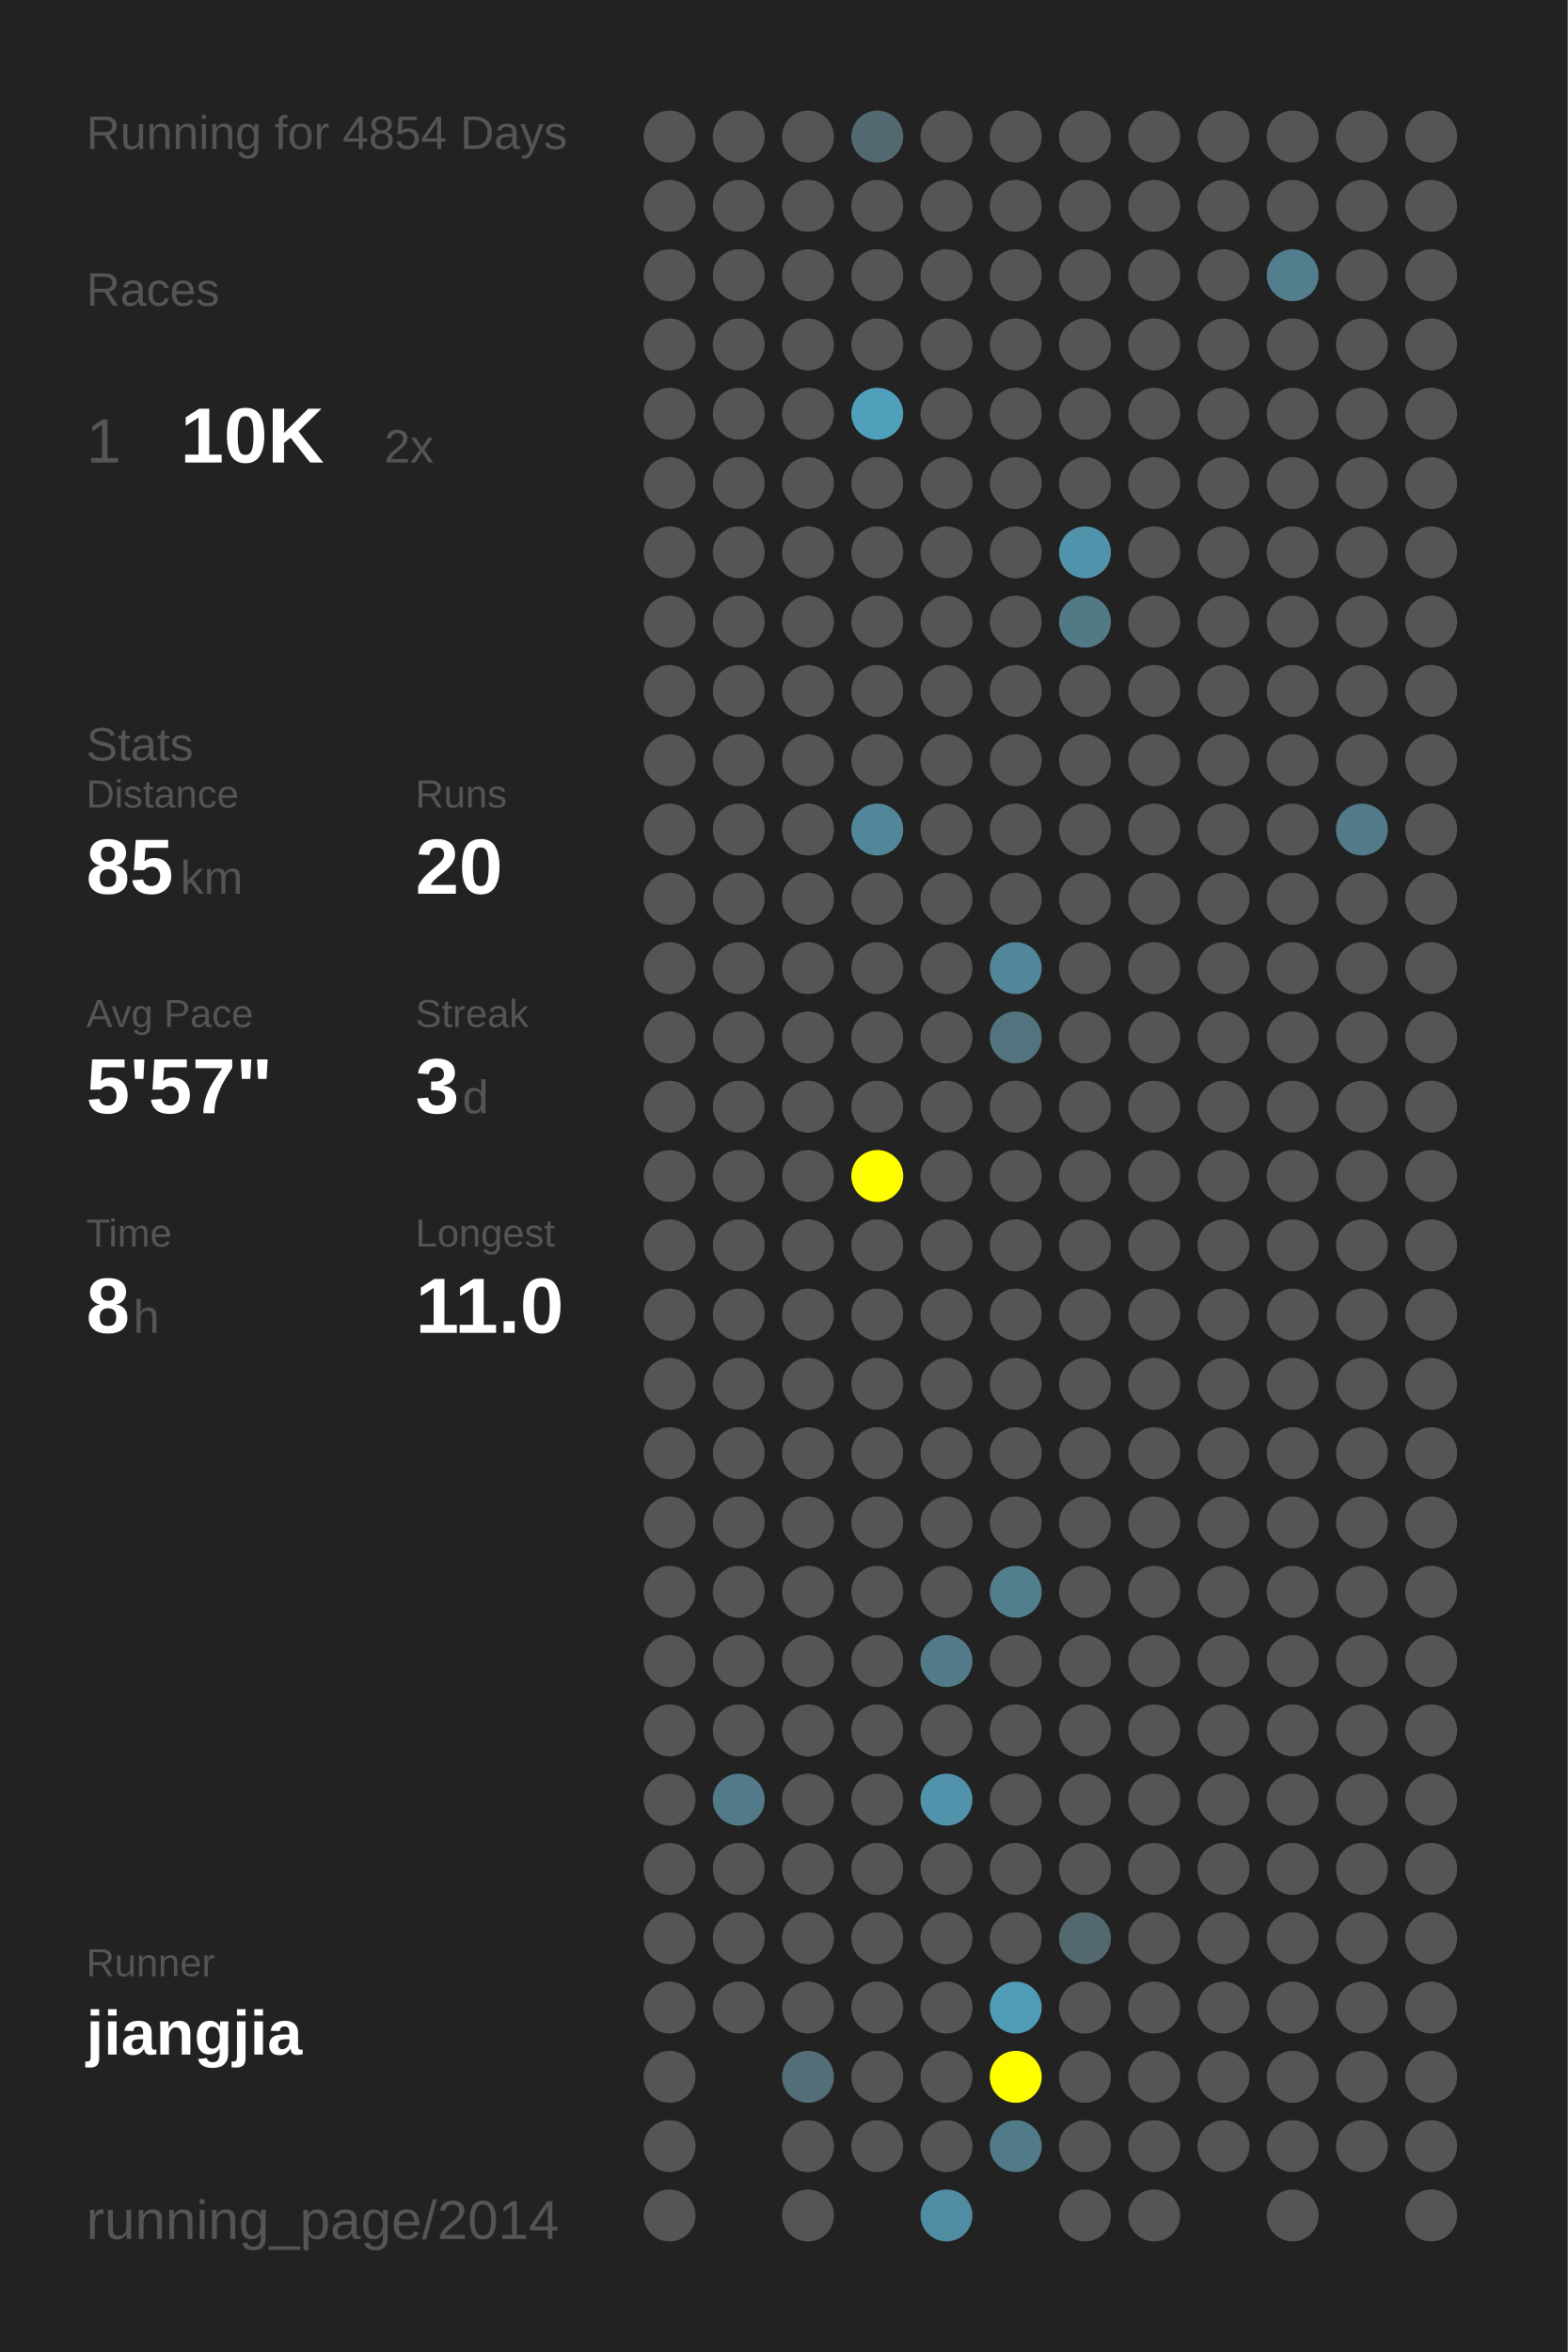
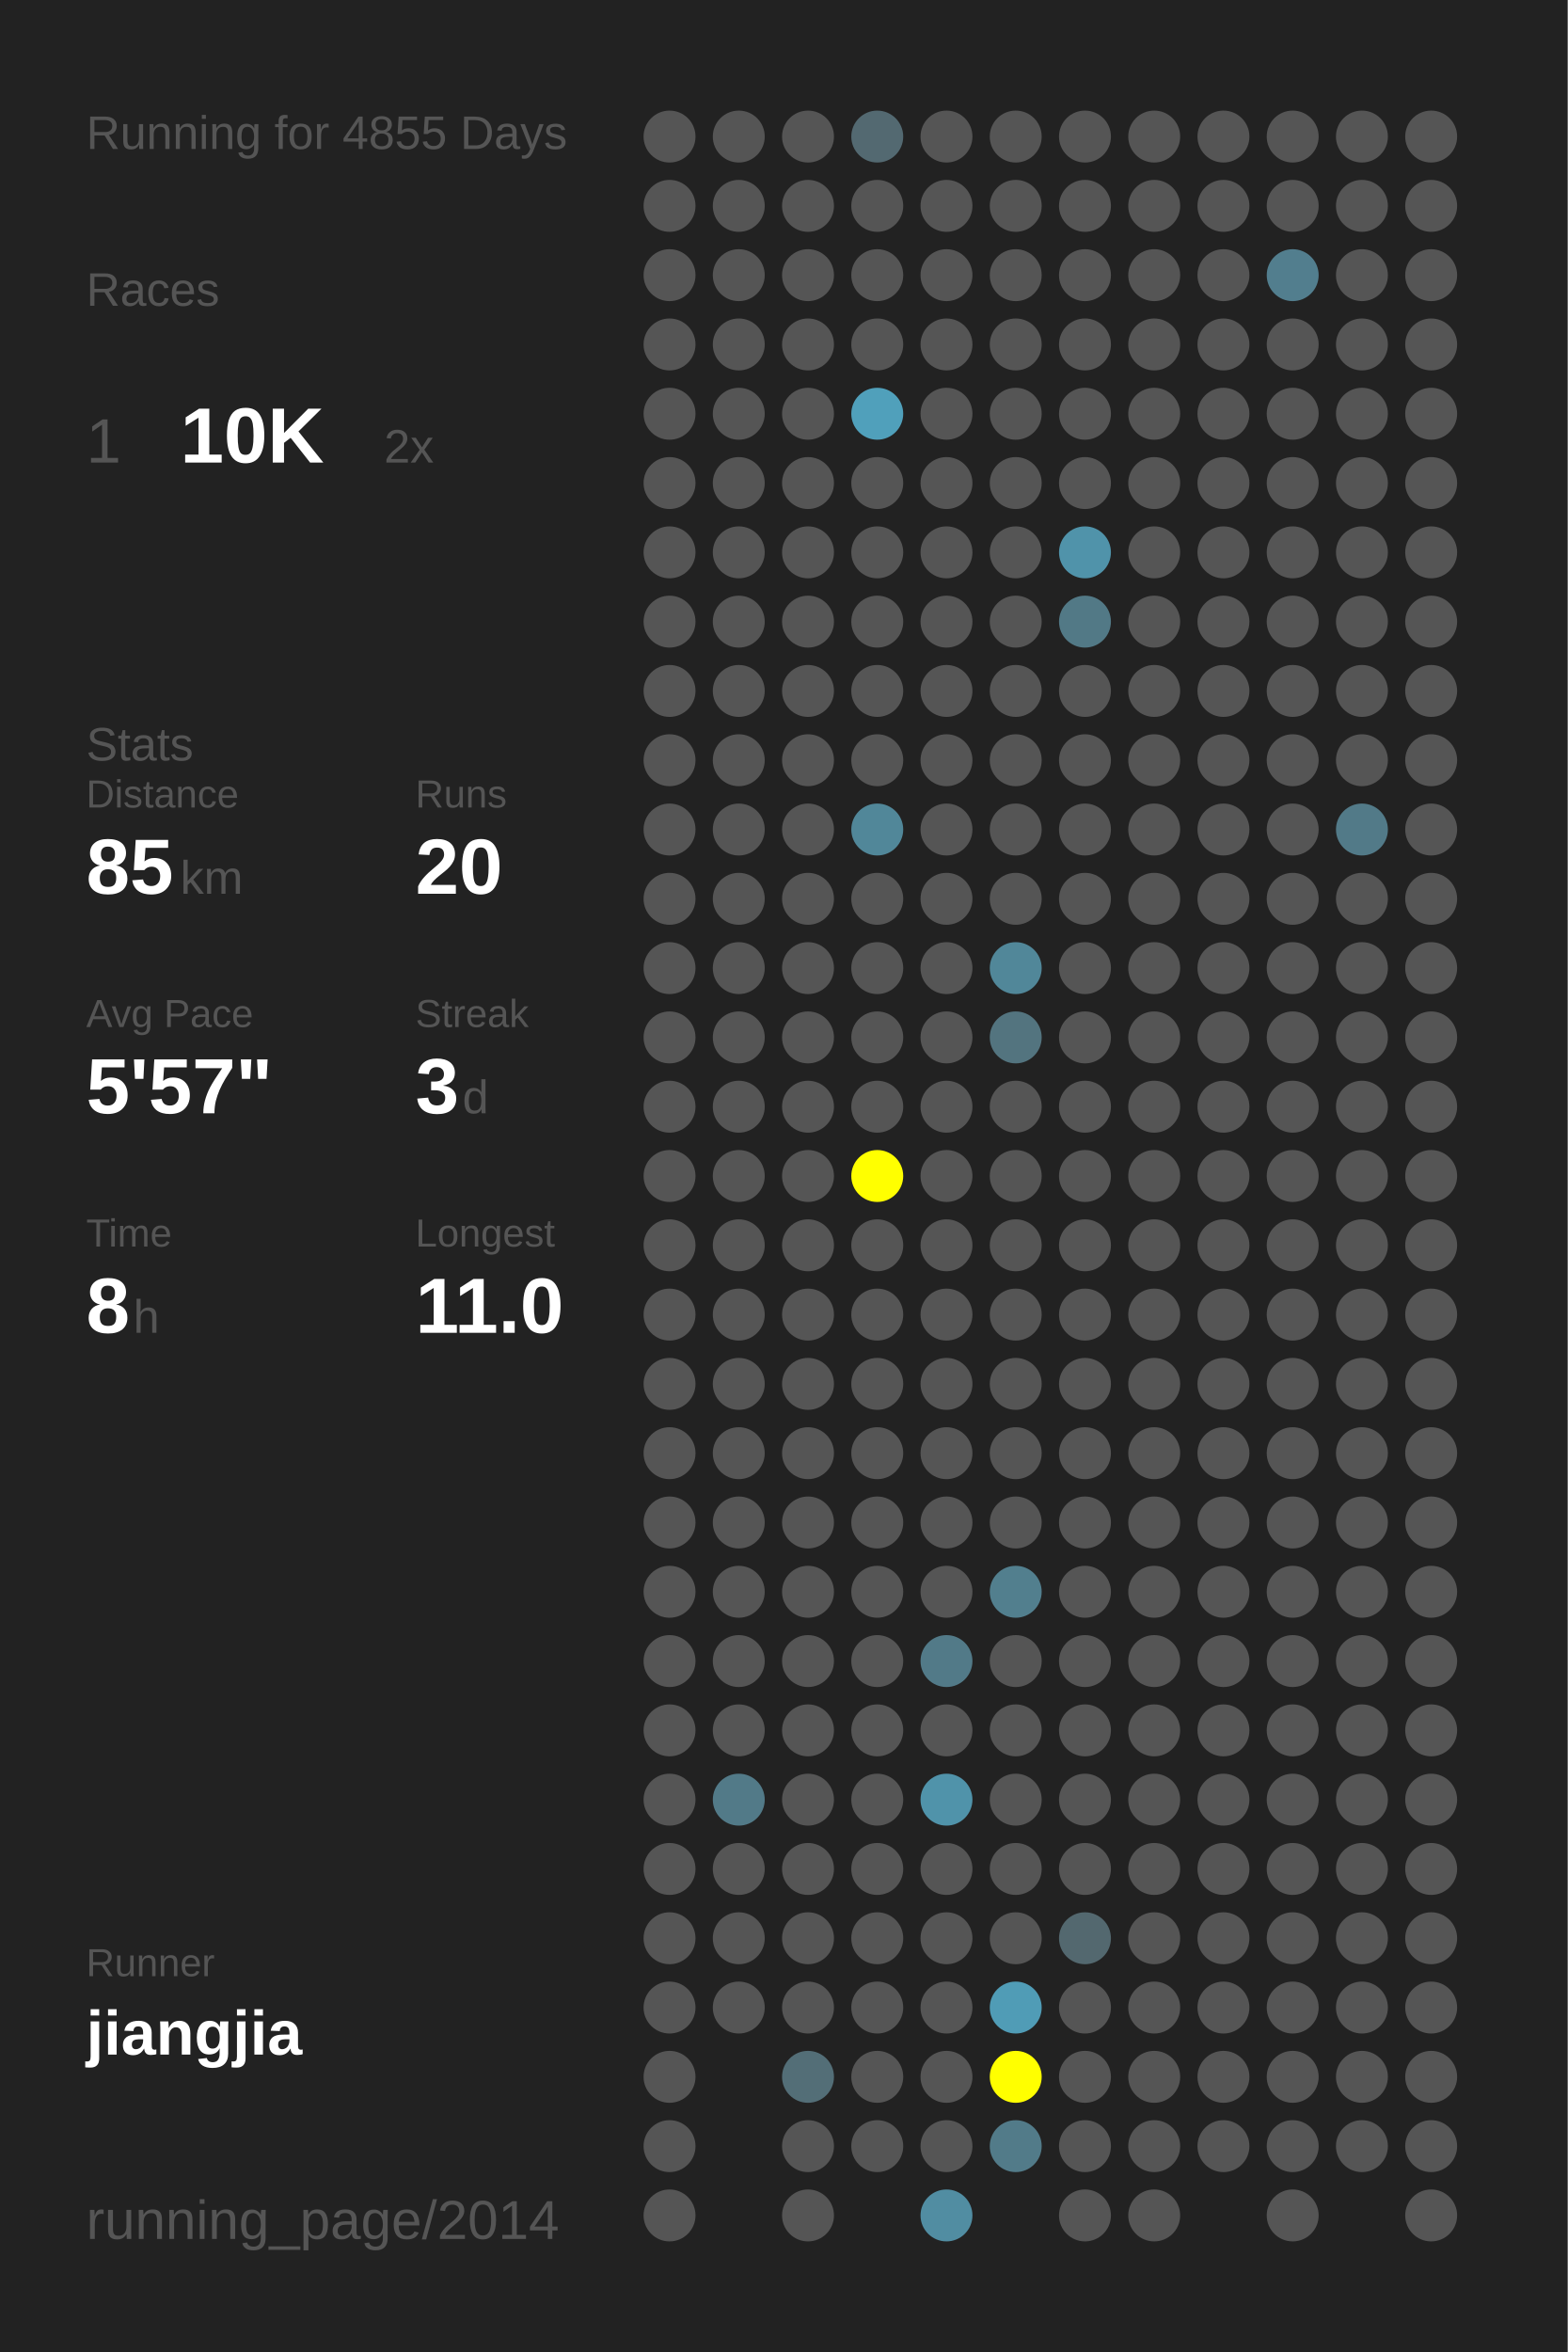
<svg xmlns="http://www.w3.org/2000/svg" baseProfile="full" height="300mm" version="1.1" viewBox="0,0,200,300" width="200mm">
  <defs />
  <rect fill="#222222" height="300" width="200" x="0" y="0" />
-   <text fill="#555555" style="font-size:6px; font-family:Arial;" x="11" y="19">Running for 4854 Days</text>
+   <text fill="#555555" style="font-size:6px; font-family:Arial;" x="11" y="19">Running for 4855 Days</text>
  <text fill="#555555" style="font-size:6px; font-family:Arial;" x="11" y="39">Races</text>
  <text fill="#555555" style="font-size:8px; font-family:Arial;" x="11" y="59">1</text>
  <text fill="#FFFFFF" style="font-size:10px; font-family:Arial; font-weight:bold;" x="23" y="59">10K</text>
  <text fill="#555555" style="font-size:6px; font-family:Arial;" x="49" y="59">2x</text>
  <text fill="#555555" style="font-size:6px; font-family:Arial;" x="11" y="97">Stats</text>
  <text fill="#555555" style="font-size:5px; font-family:Arial;" x="11" y="103">Distance</text>
  <text fill="#FFFFFF" style="font-size:10px; font-family:Arial; font-weight:bold;" x="11" y="114">85</text>
  <text fill="#555555" style="font-size:6px; font-family:Arial;" x="23" y="114">km</text>
  <text fill="#555555" style="font-size:5px; font-family:Arial;" x="53" y="103">Runs</text>
  <text fill="#FFFFFF" style="font-size:10px; font-family:Arial; font-weight:bold;" x="53" y="114">20</text>
  <text fill="#555555" style="font-size:5px; font-family:Arial;" x="11" y="131">Avg Pace</text>
  <text fill="#FFFFFF" style="font-size:10px; font-family:Arial; font-weight:bold;" x="11" y="142">5'57"</text>
  <text fill="#555555" style="font-size:5px; font-family:Arial;" x="53" y="131">Streak</text>
  <text fill="#FFFFFF" style="font-size:10px; font-family:Arial; font-weight:bold;" x="53" y="142">3</text>
  <text fill="#555555" style="font-size:6px; font-family:Arial;" x="59" y="142">d</text>
  <text fill="#555555" style="font-size:5px; font-family:Arial;" x="11" y="159">Time</text>
  <text fill="#FFFFFF" style="font-size:10px; font-family:Arial; font-weight:bold;" x="11" y="170">8</text>
  <text fill="#555555" style="font-size:6px; font-family:Arial;" x="17" y="170">h</text>
  <text fill="#555555" style="font-size:5px; font-family:Arial;" x="53" y="159">Longest</text>
  <text fill="#FFFFFF" style="font-size:10px; font-family:Arial; font-weight:bold;" x="53" y="170">11.0</text>
  <text fill="#555555" style="font-size:5px; font-family:Arial;" x="11" y="252.065">Runner</text>
  <text fill="#FFFFFF" style="font-size:8px; font-family:Arial; font-weight:bold;" x="11" y="262.065">jiangjia</text>
  <text fill="#555555" style="font-size:7px; font-family:Arial;" x="11" y="285.581">running_page/2014</text>
  <circle cx="85.417" cy="17.419" fill="#555555" r="3.312" />
  <circle cx="85.417" cy="26.258" fill="#555555" r="3.312" />
  <circle cx="85.417" cy="35.097" fill="#555555" r="3.312" />
  <circle cx="85.417" cy="43.935" fill="#555555" r="3.312" />
  <circle cx="85.417" cy="52.774" fill="#555555" r="3.312" />
  <circle cx="85.417" cy="61.613" fill="#555555" r="3.312" />
  <circle cx="85.417" cy="70.452" fill="#555555" r="3.312" />
  <circle cx="85.417" cy="79.29" fill="#555555" r="3.312" />
  <circle cx="85.417" cy="88.129" fill="#555555" r="3.312" />
  <circle cx="85.417" cy="96.968" fill="#555555" r="3.312" />
  <circle cx="85.417" cy="105.806" fill="#555555" r="3.312" />
  <circle cx="85.417" cy="114.645" fill="#555555" r="3.312" />
  <circle cx="85.417" cy="123.484" fill="#555555" r="3.312" />
  <circle cx="85.417" cy="132.323" fill="#555555" r="3.312" />
  <circle cx="85.417" cy="141.161" fill="#555555" r="3.312" />
  <circle cx="85.417" cy="150" fill="#555555" r="3.312" />
  <circle cx="85.417" cy="158.839" fill="#555555" r="3.312" />
  <circle cx="85.417" cy="167.677" fill="#555555" r="3.312" />
  <circle cx="85.417" cy="176.516" fill="#555555" r="3.312" />
  <circle cx="85.417" cy="185.355" fill="#555555" r="3.312" />
  <circle cx="85.417" cy="194.194" fill="#555555" r="3.312" />
  <circle cx="85.417" cy="203.032" fill="#555555" r="3.312" />
  <circle cx="85.417" cy="211.871" fill="#555555" r="3.312" />
  <circle cx="85.417" cy="220.71" fill="#555555" r="3.312" />
  <circle cx="85.417" cy="229.548" fill="#555555" r="3.312" />
  <circle cx="85.417" cy="238.387" fill="#555555" r="3.312" />
  <circle cx="85.417" cy="247.226" fill="#555555" r="3.312" />
  <circle cx="85.417" cy="256.065" fill="#555555" r="3.312" />
  <circle cx="85.417" cy="264.903" fill="#555555" r="3.312" />
  <circle cx="85.417" cy="273.742" fill="#555555" r="3.312" />
  <circle cx="85.417" cy="282.581" fill="#555555" r="3.312" />
  <circle cx="94.25" cy="17.419" fill="#555555" r="3.312" />
  <circle cx="94.25" cy="26.258" fill="#555555" r="3.312" />
  <circle cx="94.25" cy="35.097" fill="#555555" r="3.312" />
  <circle cx="94.25" cy="43.935" fill="#555555" r="3.312" />
  <circle cx="94.25" cy="52.774" fill="#555555" r="3.312" />
  <circle cx="94.25" cy="61.613" fill="#555555" r="3.312" />
  <circle cx="94.25" cy="70.452" fill="#555555" r="3.312" />
  <circle cx="94.25" cy="79.29" fill="#555555" r="3.312" />
  <circle cx="94.25" cy="88.129" fill="#555555" r="3.312" />
  <circle cx="94.25" cy="96.968" fill="#555555" r="3.312" />
  <circle cx="94.25" cy="105.806" fill="#555555" r="3.312" />
  <circle cx="94.25" cy="114.645" fill="#555555" r="3.312" />
  <circle cx="94.25" cy="123.484" fill="#555555" r="3.312" />
  <circle cx="94.25" cy="132.323" fill="#555555" r="3.312" />
  <circle cx="94.25" cy="141.161" fill="#555555" r="3.312" />
  <circle cx="94.25" cy="150" fill="#555555" r="3.312" />
  <circle cx="94.25" cy="158.839" fill="#555555" r="3.312" />
  <circle cx="94.25" cy="167.677" fill="#555555" r="3.312" />
  <circle cx="94.25" cy="176.516" fill="#555555" r="3.312" />
  <circle cx="94.25" cy="185.355" fill="#555555" r="3.312" />
  <circle cx="94.25" cy="194.194" fill="#555555" r="3.312" />
  <circle cx="94.25" cy="203.032" fill="#555555" r="3.312" />
  <circle cx="94.25" cy="211.871" fill="#555555" r="3.312" />
  <circle cx="94.25" cy="220.71" fill="#555555" r="3.312" />
  <circle cx="94.25" cy="229.548" fill="#527a88" r="3.312" />
  <circle cx="94.25" cy="238.387" fill="#555555" r="3.312" />
  <circle cx="94.25" cy="247.226" fill="#555555" r="3.312" />
  <circle cx="94.25" cy="256.065" fill="#555555" r="3.312" />
  <circle cx="103.083" cy="17.419" fill="#555555" r="3.312" />
  <circle cx="103.083" cy="26.258" fill="#555555" r="3.312" />
  <circle cx="103.083" cy="35.097" fill="#555555" r="3.312" />
  <circle cx="103.083" cy="43.935" fill="#555555" r="3.312" />
  <circle cx="103.083" cy="52.774" fill="#555555" r="3.312" />
  <circle cx="103.083" cy="61.613" fill="#555555" r="3.312" />
  <circle cx="103.083" cy="70.452" fill="#555555" r="3.312" />
  <circle cx="103.083" cy="79.29" fill="#555555" r="3.312" />
  <circle cx="103.083" cy="88.129" fill="#555555" r="3.312" />
  <circle cx="103.083" cy="96.968" fill="#555555" r="3.312" />
  <circle cx="103.083" cy="105.806" fill="#555555" r="3.312" />
  <circle cx="103.083" cy="114.645" fill="#555555" r="3.312" />
  <circle cx="103.083" cy="123.484" fill="#555555" r="3.312" />
  <circle cx="103.083" cy="132.323" fill="#555555" r="3.312" />
  <circle cx="103.083" cy="141.161" fill="#555555" r="3.312" />
  <circle cx="103.083" cy="150" fill="#555555" r="3.312" />
  <circle cx="103.083" cy="158.839" fill="#555555" r="3.312" />
  <circle cx="103.083" cy="167.677" fill="#555555" r="3.312" />
  <circle cx="103.083" cy="176.516" fill="#555555" r="3.312" />
  <circle cx="103.083" cy="185.355" fill="#555555" r="3.312" />
  <circle cx="103.083" cy="194.194" fill="#555555" r="3.312" />
  <circle cx="103.083" cy="203.032" fill="#555555" r="3.312" />
  <circle cx="103.083" cy="211.871" fill="#555555" r="3.312" />
  <circle cx="103.083" cy="220.71" fill="#555555" r="3.312" />
  <circle cx="103.083" cy="229.548" fill="#555555" r="3.312" />
  <circle cx="103.083" cy="238.387" fill="#555555" r="3.312" />
  <circle cx="103.083" cy="247.226" fill="#555555" r="3.312" />
  <circle cx="103.083" cy="256.065" fill="#555555" r="3.312" />
  <circle cx="103.083" cy="264.903" fill="#536e77" r="3.312" />
  <circle cx="103.083" cy="273.742" fill="#555555" r="3.312" />
  <circle cx="103.083" cy="282.581" fill="#555555" r="3.312" />
  <circle cx="111.917" cy="17.419" fill="#536971" r="3.312" />
  <circle cx="111.917" cy="26.258" fill="#555555" r="3.312" />
  <circle cx="111.917" cy="35.097" fill="#555555" r="3.312" />
  <circle cx="111.917" cy="43.935" fill="#555555" r="3.312" />
  <circle cx="111.917" cy="52.774" fill="#50a0bb" r="3.312" />
  <circle cx="111.917" cy="61.613" fill="#555555" r="3.312" />
  <circle cx="111.917" cy="70.452" fill="#555555" r="3.312" />
  <circle cx="111.917" cy="79.29" fill="#555555" r="3.312" />
  <circle cx="111.917" cy="88.129" fill="#555555" r="3.312" />
  <circle cx="111.917" cy="96.968" fill="#555555" r="3.312" />
  <circle cx="111.917" cy="105.806" fill="#518799" r="3.312" />
  <circle cx="111.917" cy="114.645" fill="#555555" r="3.312" />
  <circle cx="111.917" cy="123.484" fill="#555555" r="3.312" />
  <circle cx="111.917" cy="132.323" fill="#555555" r="3.312" />
  <circle cx="111.917" cy="141.161" fill="#555555" r="3.312" />
  <circle cx="111.917" cy="150" fill="#FFFF00" r="3.312" />
  <circle cx="111.917" cy="158.839" fill="#555555" r="3.312" />
  <circle cx="111.917" cy="167.677" fill="#555555" r="3.312" />
  <circle cx="111.917" cy="176.516" fill="#555555" r="3.312" />
  <circle cx="111.917" cy="185.355" fill="#555555" r="3.312" />
  <circle cx="111.917" cy="194.194" fill="#555555" r="3.312" />
  <circle cx="111.917" cy="203.032" fill="#555555" r="3.312" />
  <circle cx="111.917" cy="211.871" fill="#555555" r="3.312" />
  <circle cx="111.917" cy="220.71" fill="#555555" r="3.312" />
  <circle cx="111.917" cy="229.548" fill="#555555" r="3.312" />
  <circle cx="111.917" cy="238.387" fill="#555555" r="3.312" />
  <circle cx="111.917" cy="247.226" fill="#555555" r="3.312" />
  <circle cx="111.917" cy="256.065" fill="#555555" r="3.312" />
  <circle cx="111.917" cy="264.903" fill="#555555" r="3.312" />
  <circle cx="111.917" cy="273.742" fill="#555555" r="3.312" />
  <circle cx="120.75" cy="17.419" fill="#555555" r="3.312" />
  <circle cx="120.75" cy="26.258" fill="#555555" r="3.312" />
  <circle cx="120.75" cy="35.097" fill="#555555" r="3.312" />
  <circle cx="120.75" cy="43.935" fill="#555555" r="3.312" />
  <circle cx="120.75" cy="52.774" fill="#555555" r="3.312" />
  <circle cx="120.75" cy="61.613" fill="#555555" r="3.312" />
  <circle cx="120.75" cy="70.452" fill="#555555" r="3.312" />
  <circle cx="120.75" cy="79.29" fill="#555555" r="3.312" />
  <circle cx="120.75" cy="88.129" fill="#555555" r="3.312" />
  <circle cx="120.75" cy="96.968" fill="#555555" r="3.312" />
  <circle cx="120.75" cy="105.806" fill="#555555" r="3.312" />
  <circle cx="120.75" cy="114.645" fill="#555555" r="3.312" />
  <circle cx="120.75" cy="123.484" fill="#555555" r="3.312" />
  <circle cx="120.75" cy="132.323" fill="#555555" r="3.312" />
  <circle cx="120.75" cy="141.161" fill="#555555" r="3.312" />
  <circle cx="120.75" cy="150" fill="#555555" r="3.312" />
  <circle cx="120.75" cy="158.839" fill="#555555" r="3.312" />
  <circle cx="120.75" cy="167.677" fill="#555555" r="3.312" />
  <circle cx="120.75" cy="176.516" fill="#555555" r="3.312" />
  <circle cx="120.75" cy="185.355" fill="#555555" r="3.312" />
  <circle cx="120.75" cy="194.194" fill="#555555" r="3.312" />
  <circle cx="120.75" cy="203.032" fill="#555555" r="3.312" />
  <circle cx="120.75" cy="211.871" fill="#527a88" r="3.312" />
  <circle cx="120.75" cy="220.71" fill="#555555" r="3.312" />
  <circle cx="120.75" cy="229.548" fill="#5093aa" r="3.312" />
  <circle cx="120.75" cy="238.387" fill="#555555" r="3.312" />
  <circle cx="120.75" cy="247.226" fill="#555555" r="3.312" />
  <circle cx="120.75" cy="256.065" fill="#555555" r="3.312" />
  <circle cx="120.75" cy="264.903" fill="#555555" r="3.312" />
  <circle cx="120.75" cy="273.742" fill="#555555" r="3.312" />
  <circle cx="120.75" cy="282.581" fill="#518da2" r="3.312" />
  <circle cx="129.583" cy="17.419" fill="#555555" r="3.312" />
  <circle cx="129.583" cy="26.258" fill="#555555" r="3.312" />
  <circle cx="129.583" cy="35.097" fill="#555555" r="3.312" />
  <circle cx="129.583" cy="43.935" fill="#555555" r="3.312" />
  <circle cx="129.583" cy="52.774" fill="#555555" r="3.312" />
  <circle cx="129.583" cy="61.613" fill="#555555" r="3.312" />
  <circle cx="129.583" cy="70.452" fill="#555555" r="3.312" />
  <circle cx="129.583" cy="79.29" fill="#555555" r="3.312" />
  <circle cx="129.583" cy="88.129" fill="#555555" r="3.312" />
  <circle cx="129.583" cy="96.968" fill="#555555" r="3.312" />
  <circle cx="129.583" cy="105.806" fill="#555555" r="3.312" />
  <circle cx="129.583" cy="114.645" fill="#555555" r="3.312" />
  <circle cx="129.583" cy="123.484" fill="#518799" r="3.312" />
  <circle cx="129.583" cy="132.323" fill="#53747f" r="3.312" />
  <circle cx="129.583" cy="141.161" fill="#555555" r="3.312" />
  <circle cx="129.583" cy="150" fill="#555555" r="3.312" />
  <circle cx="129.583" cy="158.839" fill="#555555" r="3.312" />
  <circle cx="129.583" cy="167.677" fill="#555555" r="3.312" />
  <circle cx="129.583" cy="176.516" fill="#555555" r="3.312" />
  <circle cx="129.583" cy="185.355" fill="#555555" r="3.312" />
  <circle cx="129.583" cy="194.194" fill="#555555" r="3.312" />
  <circle cx="129.583" cy="203.032" fill="#527f8e" r="3.312" />
  <circle cx="129.583" cy="211.871" fill="#555555" r="3.312" />
  <circle cx="129.583" cy="220.71" fill="#555555" r="3.312" />
  <circle cx="129.583" cy="229.548" fill="#555555" r="3.312" />
  <circle cx="129.583" cy="238.387" fill="#555555" r="3.312" />
  <circle cx="129.583" cy="247.226" fill="#555555" r="3.312" />
  <circle cx="129.583" cy="256.065" fill="#509cb6" r="3.312" />
  <circle cx="129.583" cy="264.903" fill="#FFFF00" r="3.312" />
  <circle cx="129.583" cy="273.742" fill="#527b89" r="3.312" />
  <circle cx="138.417" cy="17.419" fill="#555555" r="3.312" />
  <circle cx="138.417" cy="26.258" fill="#555555" r="3.312" />
  <circle cx="138.417" cy="35.097" fill="#555555" r="3.312" />
  <circle cx="138.417" cy="43.935" fill="#555555" r="3.312" />
  <circle cx="138.417" cy="52.774" fill="#555555" r="3.312" />
  <circle cx="138.417" cy="61.613" fill="#555555" r="3.312" />
  <circle cx="138.417" cy="70.452" fill="#5093aa" r="3.312" />
  <circle cx="138.417" cy="79.29" fill="#527986" r="3.312" />
  <circle cx="138.417" cy="88.129" fill="#555555" r="3.312" />
  <circle cx="138.417" cy="96.968" fill="#555555" r="3.312" />
  <circle cx="138.417" cy="105.806" fill="#555555" r="3.312" />
  <circle cx="138.417" cy="114.645" fill="#555555" r="3.312" />
  <circle cx="138.417" cy="123.484" fill="#555555" r="3.312" />
  <circle cx="138.417" cy="132.323" fill="#555555" r="3.312" />
  <circle cx="138.417" cy="141.161" fill="#555555" r="3.312" />
  <circle cx="138.417" cy="150" fill="#555555" r="3.312" />
  <circle cx="138.417" cy="158.839" fill="#555555" r="3.312" />
  <circle cx="138.417" cy="167.677" fill="#555555" r="3.312" />
  <circle cx="138.417" cy="176.516" fill="#555555" r="3.312" />
  <circle cx="138.417" cy="185.355" fill="#555555" r="3.312" />
  <circle cx="138.417" cy="194.194" fill="#555555" r="3.312" />
  <circle cx="138.417" cy="203.032" fill="#555555" r="3.312" />
  <circle cx="138.417" cy="211.871" fill="#555555" r="3.312" />
  <circle cx="138.417" cy="220.71" fill="#555555" r="3.312" />
  <circle cx="138.417" cy="229.548" fill="#555555" r="3.312" />
  <circle cx="138.417" cy="238.387" fill="#555555" r="3.312" />
  <circle cx="138.417" cy="247.226" fill="#53686f" r="3.312" />
  <circle cx="138.417" cy="256.065" fill="#555555" r="3.312" />
  <circle cx="138.417" cy="264.903" fill="#555555" r="3.312" />
  <circle cx="138.417" cy="273.742" fill="#555555" r="3.312" />
  <circle cx="138.417" cy="282.581" fill="#555555" r="3.312" />
  <circle cx="147.25" cy="17.419" fill="#555555" r="3.312" />
  <circle cx="147.25" cy="26.258" fill="#555555" r="3.312" />
  <circle cx="147.25" cy="35.097" fill="#555555" r="3.312" />
  <circle cx="147.25" cy="43.935" fill="#555555" r="3.312" />
  <circle cx="147.25" cy="52.774" fill="#555555" r="3.312" />
  <circle cx="147.25" cy="61.613" fill="#555555" r="3.312" />
  <circle cx="147.25" cy="70.452" fill="#555555" r="3.312" />
  <circle cx="147.25" cy="79.29" fill="#555555" r="3.312" />
  <circle cx="147.25" cy="88.129" fill="#555555" r="3.312" />
  <circle cx="147.25" cy="96.968" fill="#555555" r="3.312" />
  <circle cx="147.25" cy="105.806" fill="#555555" r="3.312" />
  <circle cx="147.25" cy="114.645" fill="#555555" r="3.312" />
  <circle cx="147.25" cy="123.484" fill="#555555" r="3.312" />
  <circle cx="147.25" cy="132.323" fill="#555555" r="3.312" />
  <circle cx="147.25" cy="141.161" fill="#555555" r="3.312" />
  <circle cx="147.25" cy="150" fill="#555555" r="3.312" />
  <circle cx="147.25" cy="158.839" fill="#555555" r="3.312" />
  <circle cx="147.25" cy="167.677" fill="#555555" r="3.312" />
  <circle cx="147.25" cy="176.516" fill="#555555" r="3.312" />
  <circle cx="147.25" cy="185.355" fill="#555555" r="3.312" />
  <circle cx="147.25" cy="194.194" fill="#555555" r="3.312" />
  <circle cx="147.25" cy="203.032" fill="#555555" r="3.312" />
  <circle cx="147.25" cy="211.871" fill="#555555" r="3.312" />
  <circle cx="147.25" cy="220.71" fill="#555555" r="3.312" />
  <circle cx="147.25" cy="229.548" fill="#555555" r="3.312" />
  <circle cx="147.25" cy="238.387" fill="#555555" r="3.312" />
  <circle cx="147.25" cy="247.226" fill="#555555" r="3.312" />
  <circle cx="147.25" cy="256.065" fill="#555555" r="3.312" />
  <circle cx="147.25" cy="264.903" fill="#555555" r="3.312" />
  <circle cx="147.25" cy="273.742" fill="#555555" r="3.312" />
  <circle cx="147.25" cy="282.581" fill="#555555" r="3.312" />
  <circle cx="156.083" cy="17.419" fill="#555555" r="3.312" />
  <circle cx="156.083" cy="26.258" fill="#555555" r="3.312" />
  <circle cx="156.083" cy="35.097" fill="#555555" r="3.312" />
  <circle cx="156.083" cy="43.935" fill="#555555" r="3.312" />
  <circle cx="156.083" cy="52.774" fill="#555555" r="3.312" />
  <circle cx="156.083" cy="61.613" fill="#555555" r="3.312" />
  <circle cx="156.083" cy="70.452" fill="#555555" r="3.312" />
  <circle cx="156.083" cy="79.29" fill="#555555" r="3.312" />
  <circle cx="156.083" cy="88.129" fill="#555555" r="3.312" />
  <circle cx="156.083" cy="96.968" fill="#555555" r="3.312" />
  <circle cx="156.083" cy="105.806" fill="#555555" r="3.312" />
  <circle cx="156.083" cy="114.645" fill="#555555" r="3.312" />
  <circle cx="156.083" cy="123.484" fill="#555555" r="3.312" />
  <circle cx="156.083" cy="132.323" fill="#555555" r="3.312" />
  <circle cx="156.083" cy="141.161" fill="#555555" r="3.312" />
  <circle cx="156.083" cy="150" fill="#555555" r="3.312" />
  <circle cx="156.083" cy="158.839" fill="#555555" r="3.312" />
  <circle cx="156.083" cy="167.677" fill="#555555" r="3.312" />
  <circle cx="156.083" cy="176.516" fill="#555555" r="3.312" />
  <circle cx="156.083" cy="185.355" fill="#555555" r="3.312" />
  <circle cx="156.083" cy="194.194" fill="#555555" r="3.312" />
  <circle cx="156.083" cy="203.032" fill="#555555" r="3.312" />
  <circle cx="156.083" cy="211.871" fill="#555555" r="3.312" />
  <circle cx="156.083" cy="220.71" fill="#555555" r="3.312" />
  <circle cx="156.083" cy="229.548" fill="#555555" r="3.312" />
  <circle cx="156.083" cy="238.387" fill="#555555" r="3.312" />
  <circle cx="156.083" cy="247.226" fill="#555555" r="3.312" />
  <circle cx="156.083" cy="256.065" fill="#555555" r="3.312" />
  <circle cx="156.083" cy="264.903" fill="#555555" r="3.312" />
  <circle cx="156.083" cy="273.742" fill="#555555" r="3.312" />
  <circle cx="164.917" cy="17.419" fill="#555555" r="3.312" />
  <circle cx="164.917" cy="26.258" fill="#555555" r="3.312" />
  <circle cx="164.917" cy="35.097" fill="#527e8e" r="3.312" />
  <circle cx="164.917" cy="43.935" fill="#555555" r="3.312" />
  <circle cx="164.917" cy="52.774" fill="#555555" r="3.312" />
  <circle cx="164.917" cy="61.613" fill="#555555" r="3.312" />
  <circle cx="164.917" cy="70.452" fill="#555555" r="3.312" />
  <circle cx="164.917" cy="79.29" fill="#555555" r="3.312" />
  <circle cx="164.917" cy="88.129" fill="#555555" r="3.312" />
  <circle cx="164.917" cy="96.968" fill="#555555" r="3.312" />
  <circle cx="164.917" cy="105.806" fill="#555555" r="3.312" />
  <circle cx="164.917" cy="114.645" fill="#555555" r="3.312" />
  <circle cx="164.917" cy="123.484" fill="#555555" r="3.312" />
  <circle cx="164.917" cy="132.323" fill="#555555" r="3.312" />
  <circle cx="164.917" cy="141.161" fill="#555555" r="3.312" />
  <circle cx="164.917" cy="150" fill="#555555" r="3.312" />
  <circle cx="164.917" cy="158.839" fill="#555555" r="3.312" />
  <circle cx="164.917" cy="167.677" fill="#555555" r="3.312" />
  <circle cx="164.917" cy="176.516" fill="#555555" r="3.312" />
  <circle cx="164.917" cy="185.355" fill="#555555" r="3.312" />
  <circle cx="164.917" cy="194.194" fill="#555555" r="3.312" />
  <circle cx="164.917" cy="203.032" fill="#555555" r="3.312" />
  <circle cx="164.917" cy="211.871" fill="#555555" r="3.312" />
  <circle cx="164.917" cy="220.71" fill="#555555" r="3.312" />
  <circle cx="164.917" cy="229.548" fill="#555555" r="3.312" />
  <circle cx="164.917" cy="238.387" fill="#555555" r="3.312" />
  <circle cx="164.917" cy="247.226" fill="#555555" r="3.312" />
  <circle cx="164.917" cy="256.065" fill="#555555" r="3.312" />
  <circle cx="164.917" cy="264.903" fill="#555555" r="3.312" />
  <circle cx="164.917" cy="273.742" fill="#555555" r="3.312" />
  <circle cx="164.917" cy="282.581" fill="#555555" r="3.312" />
  <circle cx="173.75" cy="17.419" fill="#555555" r="3.312" />
  <circle cx="173.75" cy="26.258" fill="#555555" r="3.312" />
  <circle cx="173.75" cy="35.097" fill="#555555" r="3.312" />
  <circle cx="173.75" cy="43.935" fill="#555555" r="3.312" />
  <circle cx="173.75" cy="52.774" fill="#555555" r="3.312" />
  <circle cx="173.75" cy="61.613" fill="#555555" r="3.312" />
  <circle cx="173.75" cy="70.452" fill="#555555" r="3.312" />
  <circle cx="173.75" cy="79.29" fill="#555555" r="3.312" />
  <circle cx="173.75" cy="88.129" fill="#555555" r="3.312" />
  <circle cx="173.75" cy="96.968" fill="#555555" r="3.312" />
  <circle cx="173.75" cy="105.806" fill="#527a88" r="3.312" />
  <circle cx="173.75" cy="114.645" fill="#555555" r="3.312" />
  <circle cx="173.75" cy="123.484" fill="#555555" r="3.312" />
  <circle cx="173.75" cy="132.323" fill="#555555" r="3.312" />
  <circle cx="173.75" cy="141.161" fill="#555555" r="3.312" />
  <circle cx="173.75" cy="150" fill="#555555" r="3.312" />
  <circle cx="173.75" cy="158.839" fill="#555555" r="3.312" />
  <circle cx="173.75" cy="167.677" fill="#555555" r="3.312" />
  <circle cx="173.75" cy="176.516" fill="#555555" r="3.312" />
  <circle cx="173.75" cy="185.355" fill="#555555" r="3.312" />
  <circle cx="173.75" cy="194.194" fill="#555555" r="3.312" />
  <circle cx="173.75" cy="203.032" fill="#555555" r="3.312" />
  <circle cx="173.75" cy="211.871" fill="#555555" r="3.312" />
  <circle cx="173.75" cy="220.71" fill="#555555" r="3.312" />
  <circle cx="173.75" cy="229.548" fill="#555555" r="3.312" />
  <circle cx="173.75" cy="238.387" fill="#555555" r="3.312" />
  <circle cx="173.75" cy="247.226" fill="#555555" r="3.312" />
  <circle cx="173.75" cy="256.065" fill="#555555" r="3.312" />
  <circle cx="173.75" cy="264.903" fill="#555555" r="3.312" />
  <circle cx="173.75" cy="273.742" fill="#555555" r="3.312" />
  <circle cx="182.583" cy="17.419" fill="#555555" r="3.312" />
  <circle cx="182.583" cy="26.258" fill="#555555" r="3.312" />
  <circle cx="182.583" cy="35.097" fill="#555555" r="3.312" />
  <circle cx="182.583" cy="43.935" fill="#555555" r="3.312" />
  <circle cx="182.583" cy="52.774" fill="#555555" r="3.312" />
  <circle cx="182.583" cy="61.613" fill="#555555" r="3.312" />
  <circle cx="182.583" cy="70.452" fill="#555555" r="3.312" />
  <circle cx="182.583" cy="79.29" fill="#555555" r="3.312" />
  <circle cx="182.583" cy="88.129" fill="#555555" r="3.312" />
  <circle cx="182.583" cy="96.968" fill="#555555" r="3.312" />
  <circle cx="182.583" cy="105.806" fill="#555555" r="3.312" />
  <circle cx="182.583" cy="114.645" fill="#555555" r="3.312" />
  <circle cx="182.583" cy="123.484" fill="#555555" r="3.312" />
  <circle cx="182.583" cy="132.323" fill="#555555" r="3.312" />
  <circle cx="182.583" cy="141.161" fill="#555555" r="3.312" />
  <circle cx="182.583" cy="150" fill="#555555" r="3.312" />
  <circle cx="182.583" cy="158.839" fill="#555555" r="3.312" />
  <circle cx="182.583" cy="167.677" fill="#555555" r="3.312" />
  <circle cx="182.583" cy="176.516" fill="#555555" r="3.312" />
  <circle cx="182.583" cy="185.355" fill="#555555" r="3.312" />
  <circle cx="182.583" cy="194.194" fill="#555555" r="3.312" />
  <circle cx="182.583" cy="203.032" fill="#555555" r="3.312" />
  <circle cx="182.583" cy="211.871" fill="#555555" r="3.312" />
  <circle cx="182.583" cy="220.71" fill="#555555" r="3.312" />
  <circle cx="182.583" cy="229.548" fill="#555555" r="3.312" />
  <circle cx="182.583" cy="238.387" fill="#555555" r="3.312" />
  <circle cx="182.583" cy="247.226" fill="#555555" r="3.312" />
  <circle cx="182.583" cy="256.065" fill="#555555" r="3.312" />
  <circle cx="182.583" cy="264.903" fill="#555555" r="3.312" />
  <circle cx="182.583" cy="273.742" fill="#555555" r="3.312" />
  <circle cx="182.583" cy="282.581" fill="#555555" r="3.312" />
</svg>
